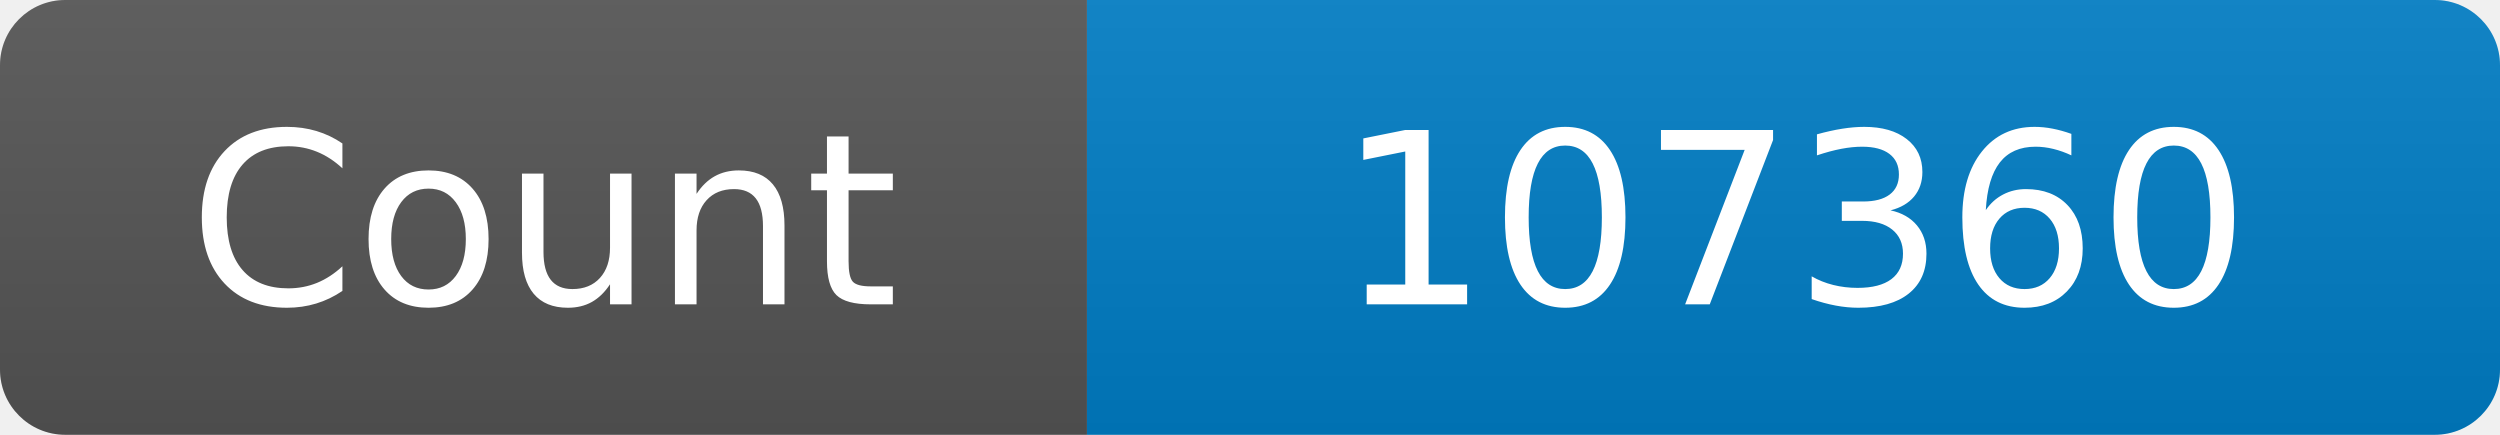
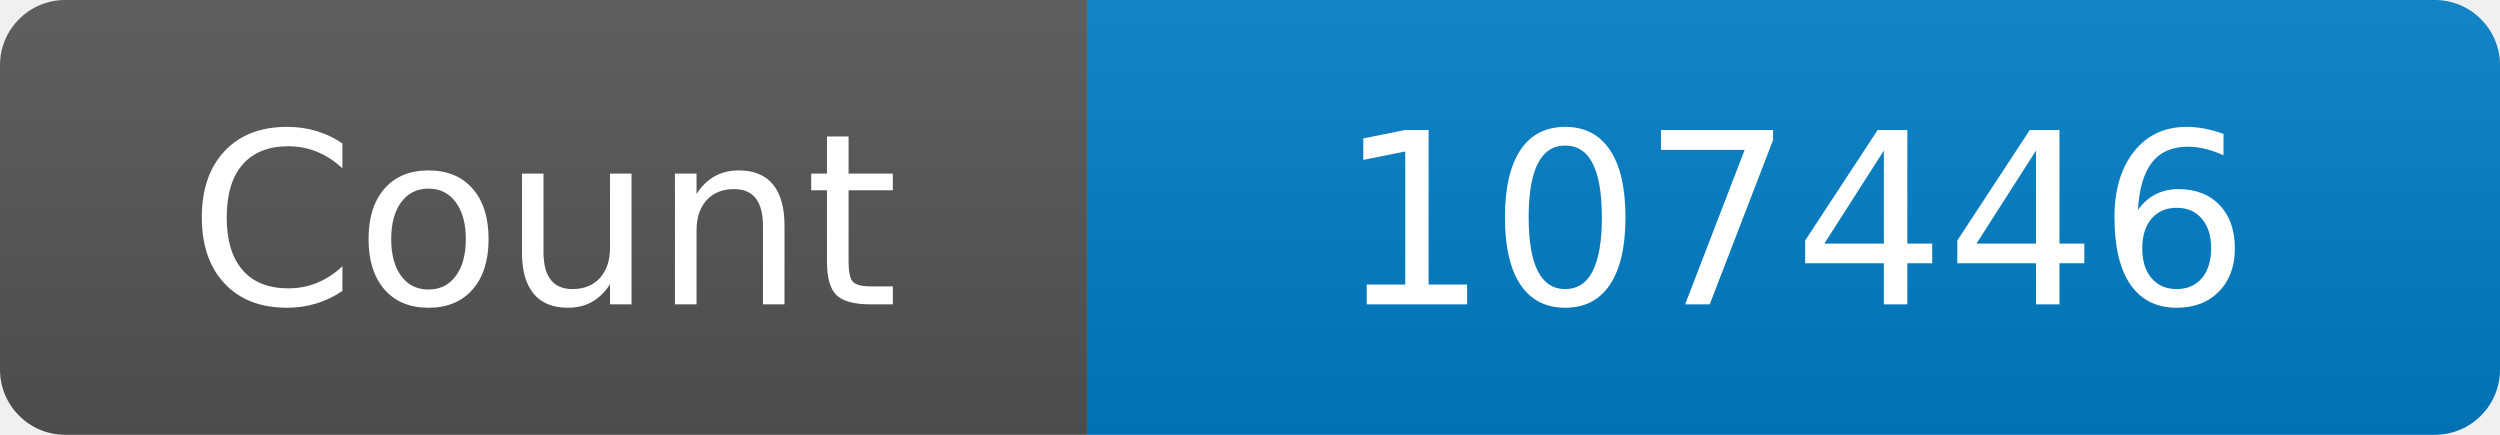
<svg xmlns="http://www.w3.org/2000/svg" width="115" height="20" role="img" aria-label="Maintained?: yes">
  <linearGradient id="s" x2="0" y2="100%">
    <stop offset="0" stop-color="#bbb" stop-opacity=".1" />
    <stop offset="1" stop-opacity=".1" />
  </linearGradient>
  <clipPath id="r">
    <rect width="115" height="20" rx="3" fill="#fff" />
  </clipPath>
  <g clip-path="url(#r)">
    <rect width="50" height="20" fill="#555" />
    <rect x="50" width="160" height="20" fill="#007ec6" />
    <rect width="115" height="20" fill="url(#s)" />
  </g>
  <g fill="#fff" text-anchor="middle" font-family="Verdana,Geneva,DejaVu Sans,sans-serif" font-size="110">
    <text x="250" y="140" transform="scale(.1)" fill="#fff">Count</text>
-     <text x="825" y="140" transform="scale(.1)" fill="#fff">107360</text>
+     <text x="825" y="140" transform="scale(.1)" fill="#fff">107446</text>
  </g>
</svg>
